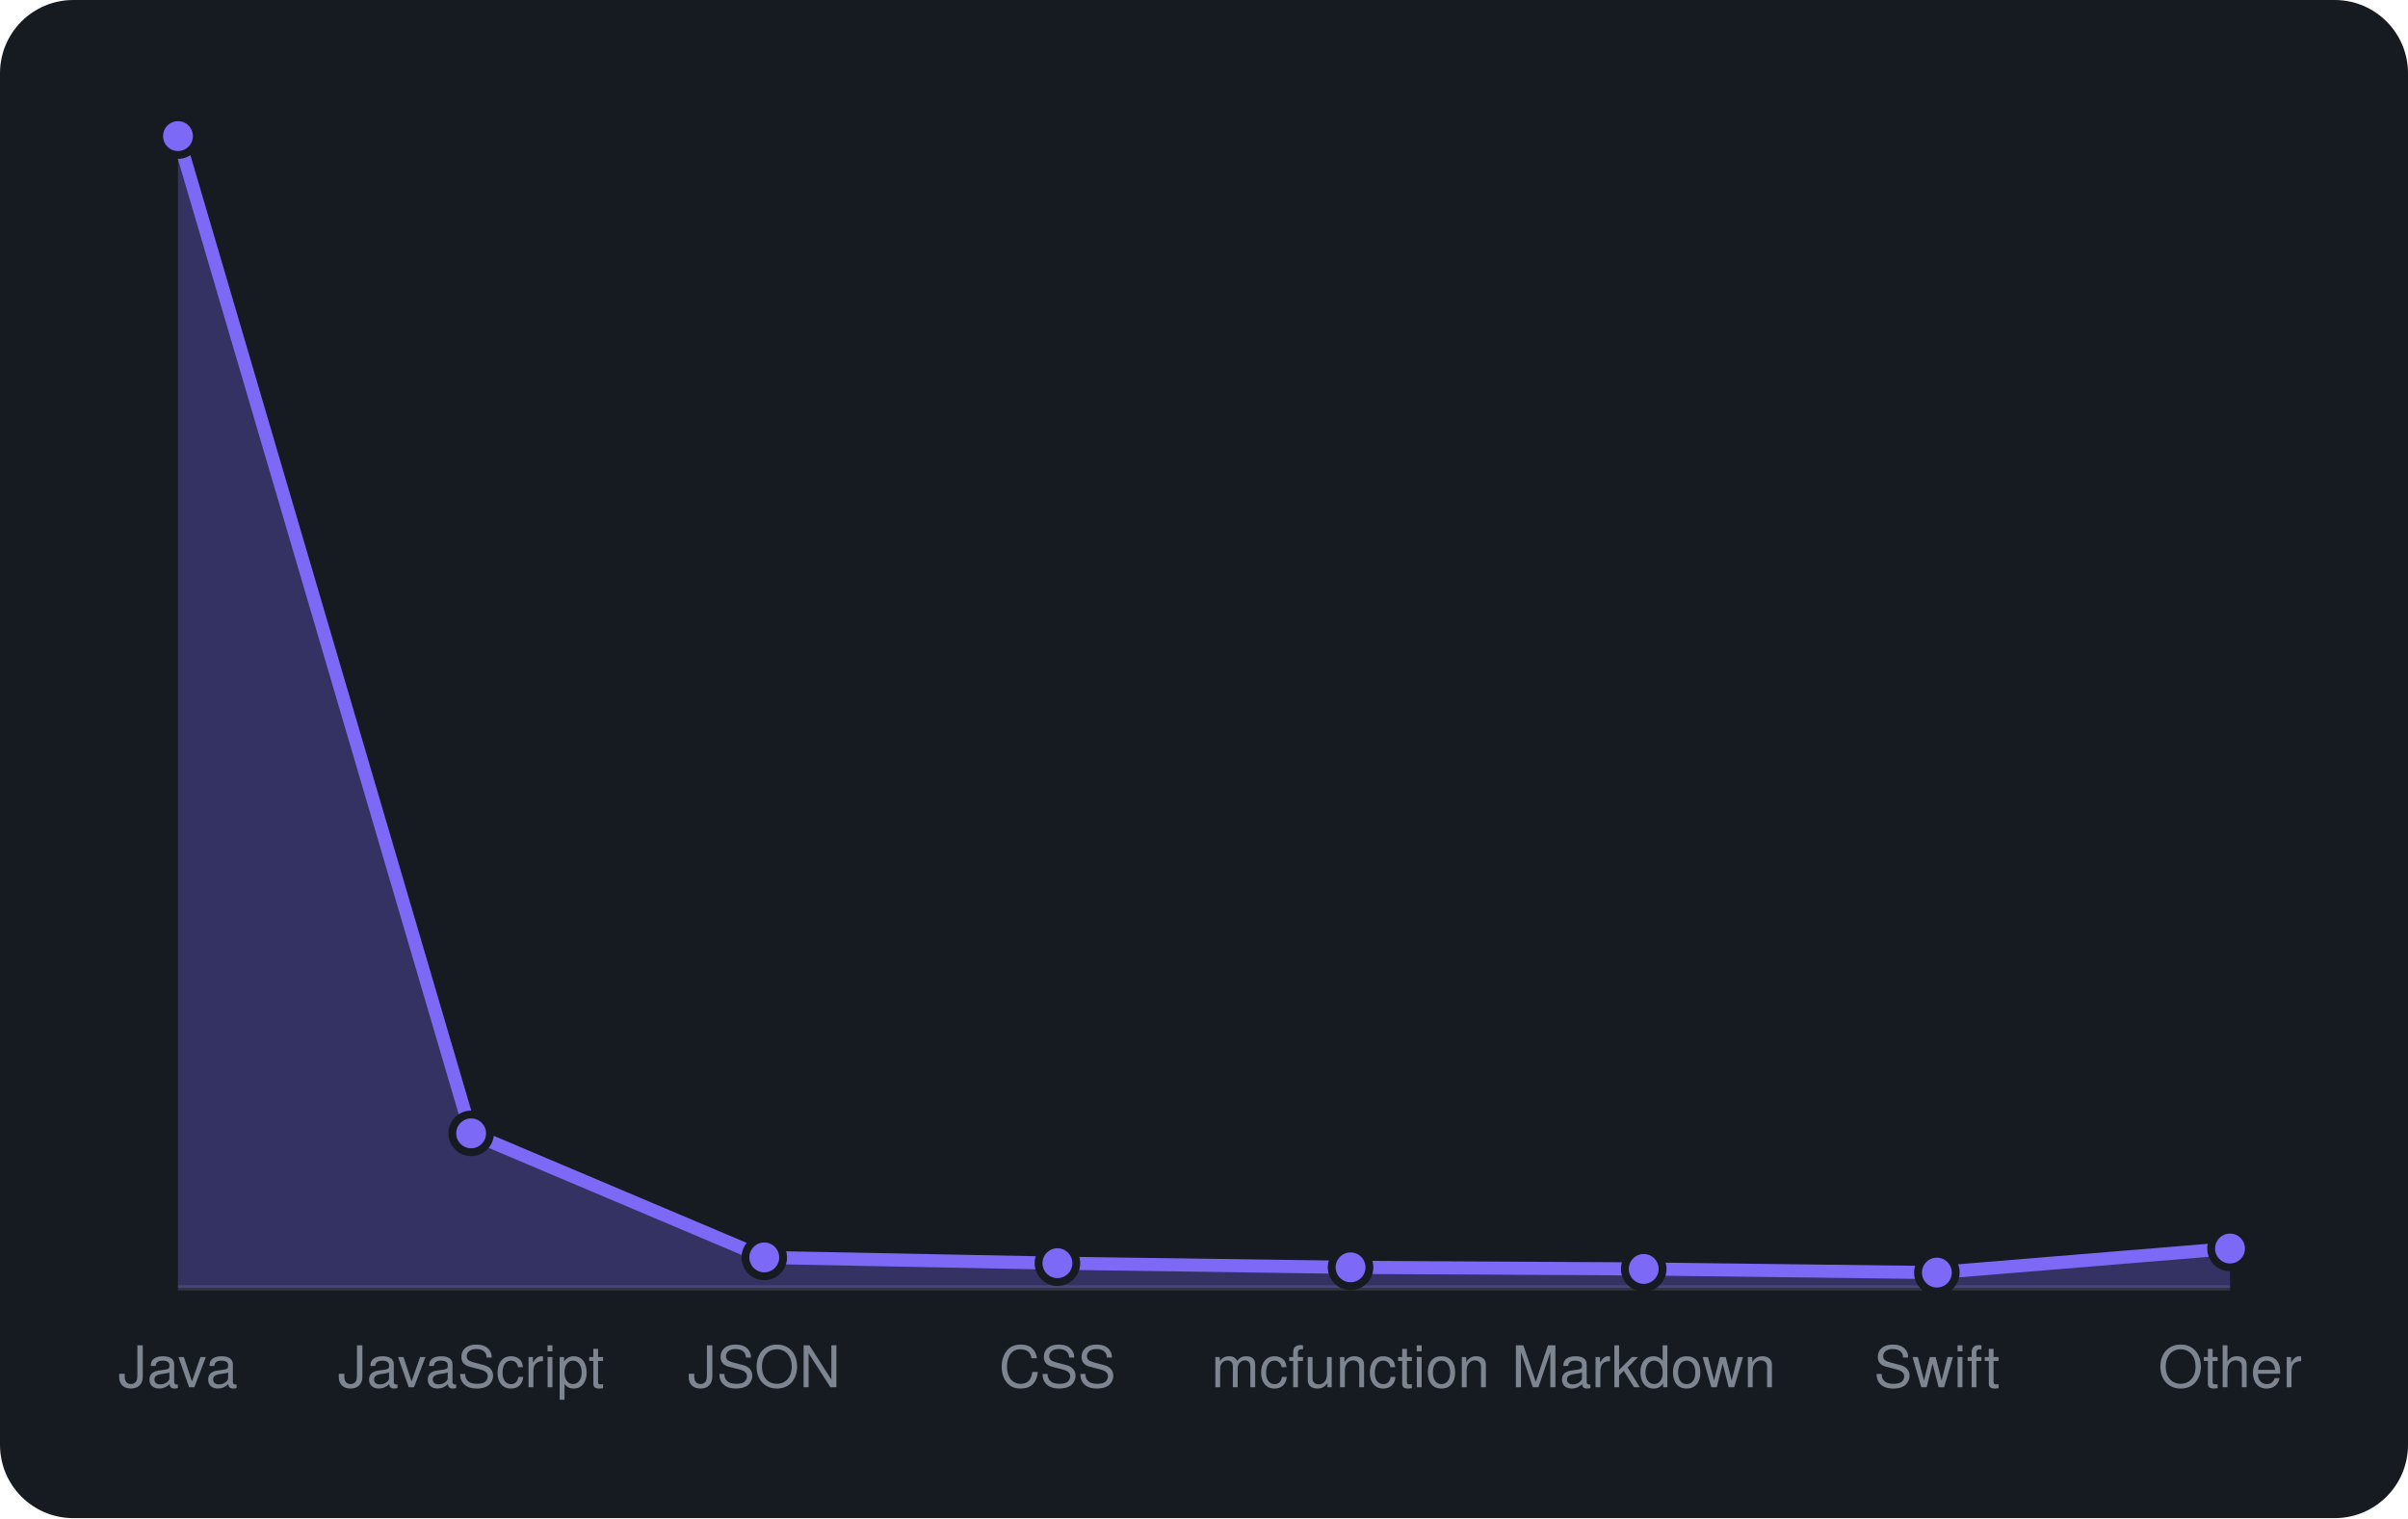
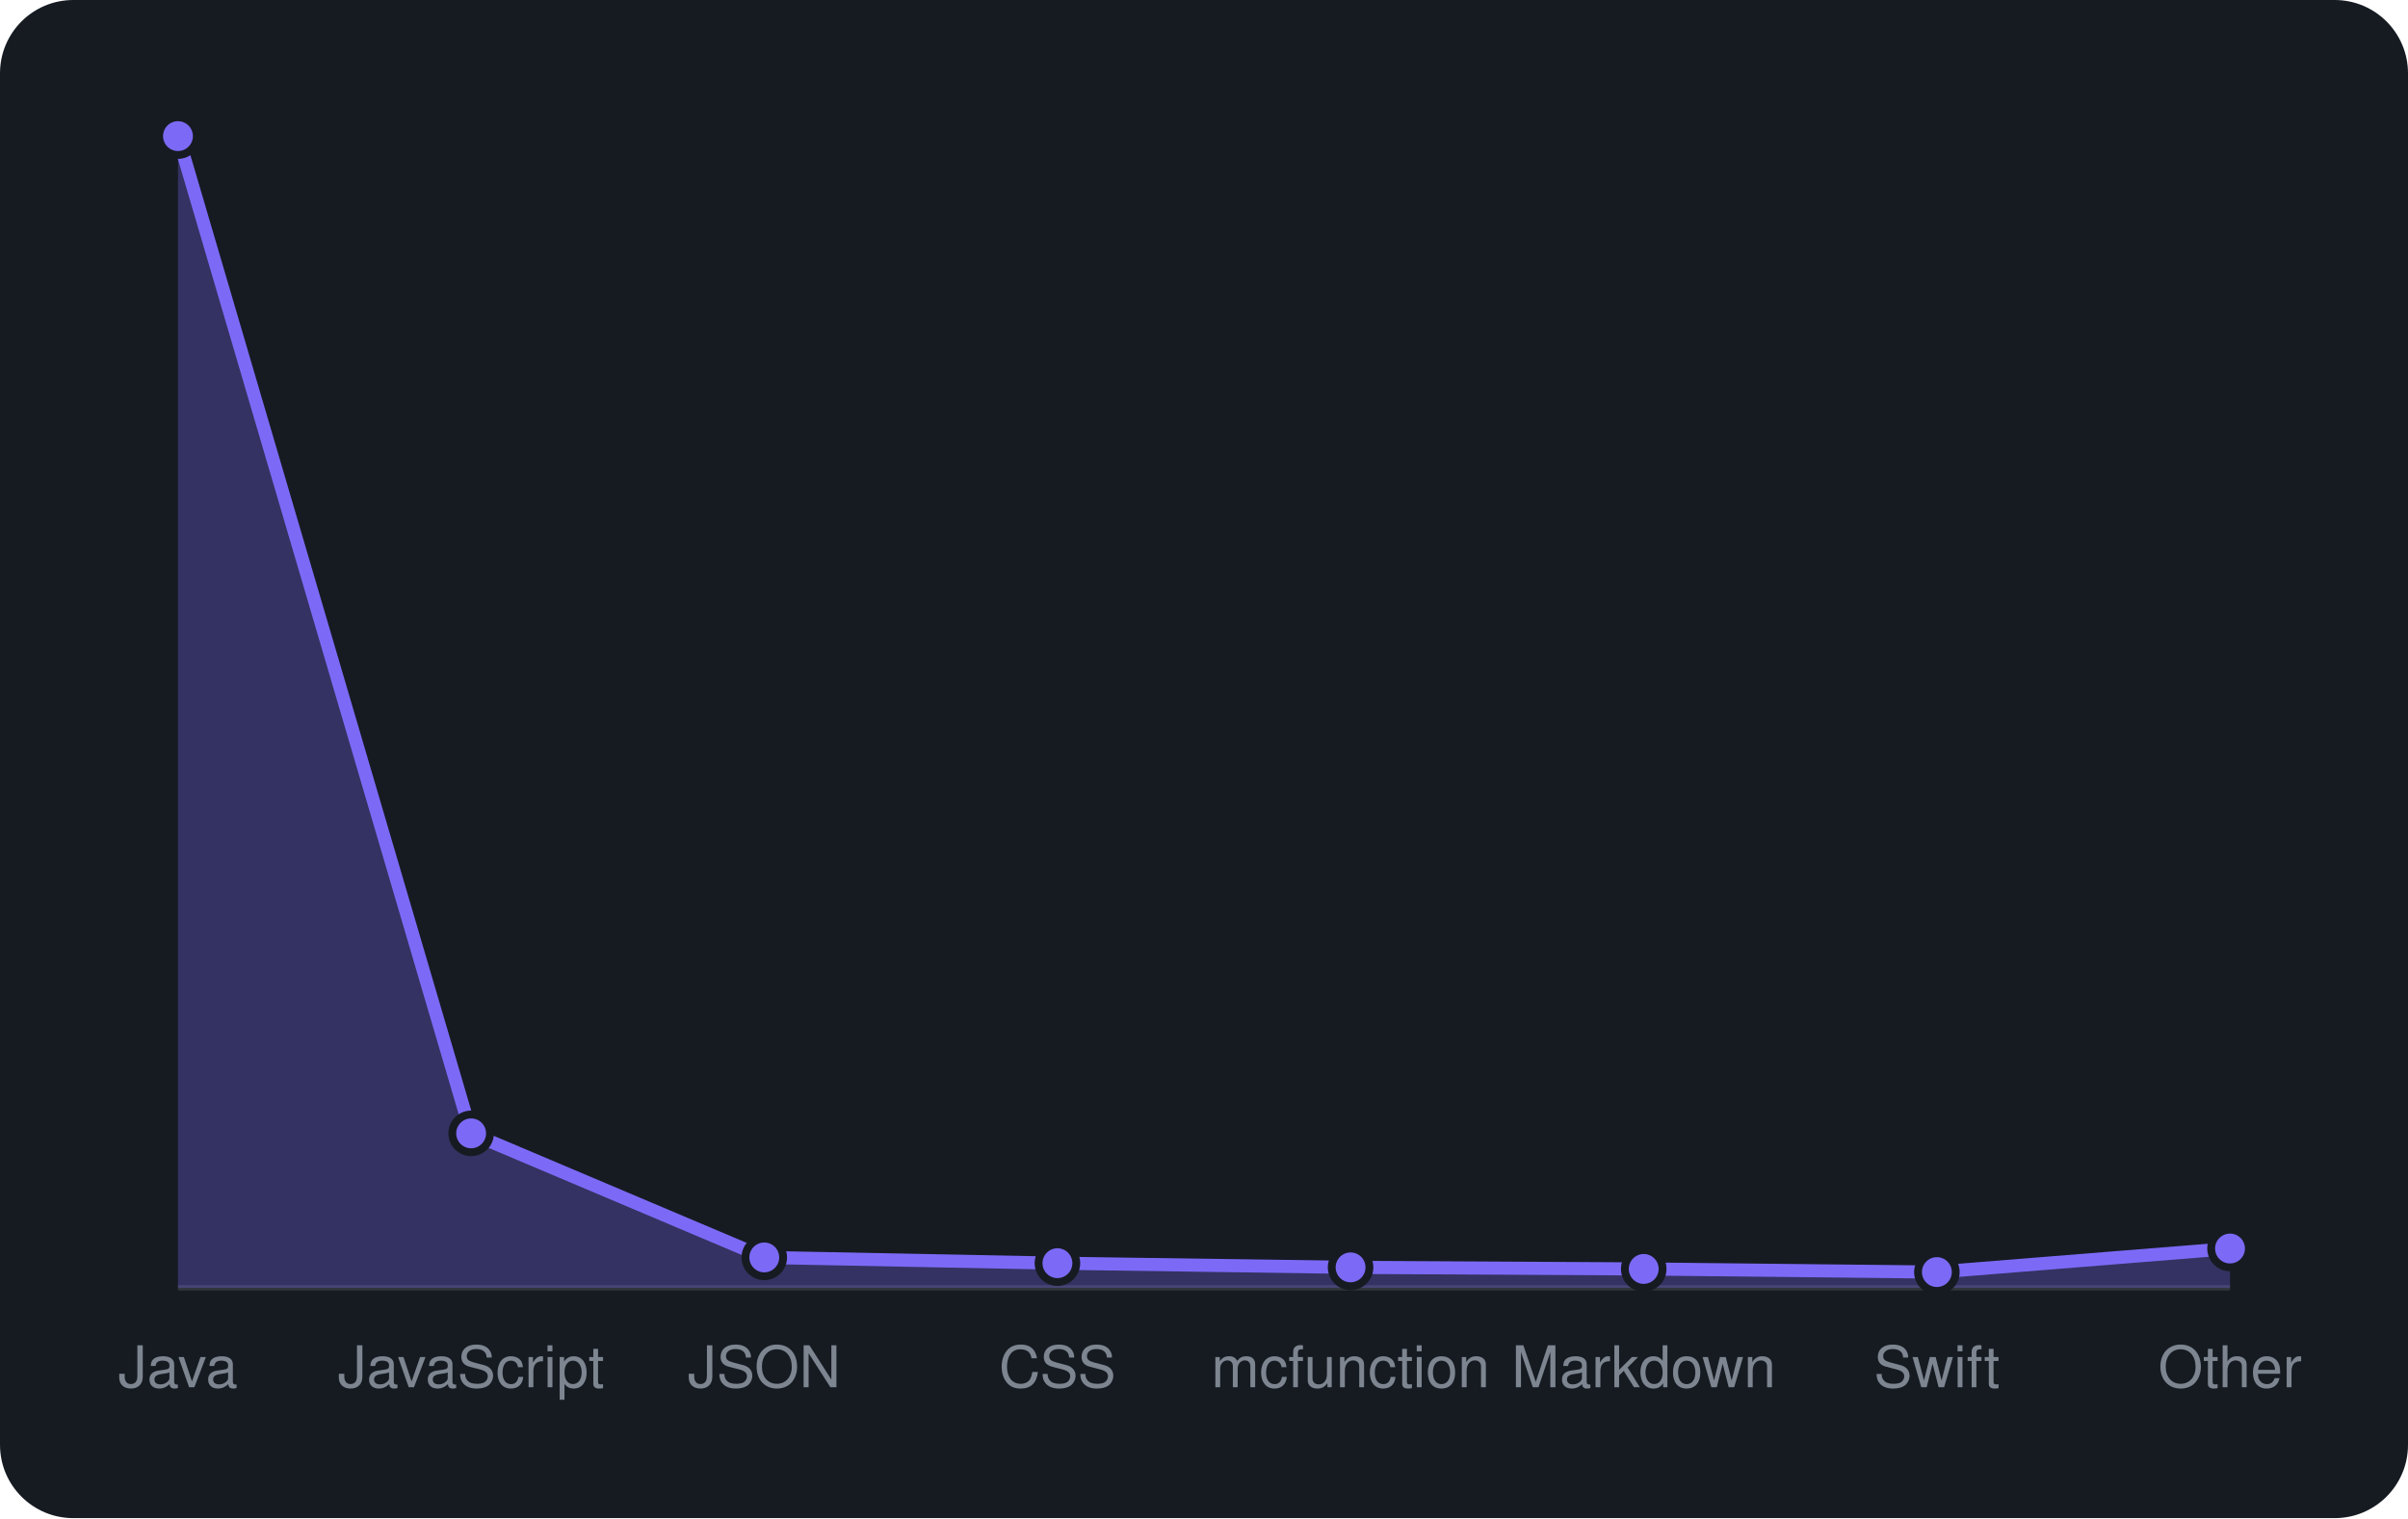
<svg xmlns="http://www.w3.org/2000/svg" viewBox="0 0 460 290" width="460" height="290" font-family="-apple-system,BlinkMacSystemFont,'Segoe UI',Helvetica,Arial,sans-serif">
  <rect width="460" height="290" rx="14" fill="#161b22" />
  <line x1="34" y1="246" x2="426" y2="246" stroke="#30363d" />
-   <path d="M34.0 246 L34.0 26.0L90.0 216.5L146.0 240.2L202.0 241.3L258.0 242.1L314.0 242.4L370.0 243.1L426.0 238.5 L426.0 246 Z" fill="rgba(124,106,247,0.3)" />
-   <path d="M34.0 26.0L90.0 216.5L146.0 240.2L202.0 241.3L258.0 242.1L314.0 242.4L370.0 243.1L426.0 238.5" fill="none" stroke="#7c6af7" stroke-width="2.5" stroke-linejoin="round" />
+   <path d="M34.0 246 L34.0 26.0L90.0 216.5L146.0 240.2L202.0 241.3L258.0 242.1L314.0 242.4L370.0 243.0L426.0 238.5 L426.0 246 Z" fill="rgba(124,106,247,0.3)" />
+   <path d="M34.0 26.0L90.0 216.5L146.0 240.2L202.0 241.3L258.0 242.1L314.0 242.4L370.0 243.0L426.0 238.5" fill="none" stroke="#7c6af7" stroke-width="2.5" stroke-linejoin="round" />
  <circle cx="34.0" cy="26.0" r="3.6" fill="#7c6af7" stroke="#161b22" stroke-width="1.5" />
  <circle cx="90.0" cy="216.5" r="3.6" fill="#7c6af7" stroke="#161b22" stroke-width="1.5" />
  <circle cx="146.0" cy="240.2" r="3.6" fill="#7c6af7" stroke="#161b22" stroke-width="1.5" />
  <circle cx="202.0" cy="241.3" r="3.6" fill="#7c6af7" stroke="#161b22" stroke-width="1.5" />
  <circle cx="258.0" cy="242.1" r="3.6" fill="#7c6af7" stroke="#161b22" stroke-width="1.5" />
  <circle cx="314.0" cy="242.4" r="3.6" fill="#7c6af7" stroke="#161b22" stroke-width="1.5" />
-   <circle cx="370.0" cy="243.1" r="3.6" fill="#7c6af7" stroke="#161b22" stroke-width="1.5" />
+   <circle cx="370.0" cy="243.0" r="3.6" fill="#7c6af7" stroke="#161b22" stroke-width="1.5" />
  <circle cx="426.0" cy="238.5" r="3.6" fill="#7c6af7" stroke="#161b22" stroke-width="1.5" />
  <text x="34.0" y="265" text-anchor="middle" font-size="11" fill="#7d8590">Java</text>
  <text x="90.0" y="265" text-anchor="middle" font-size="11" fill="#7d8590">JavaScript</text>
  <text x="146.0" y="265" text-anchor="middle" font-size="11" fill="#7d8590">JSON</text>
  <text x="202.0" y="265" text-anchor="middle" font-size="11" fill="#7d8590">CSS</text>
  <text x="258.0" y="265" text-anchor="middle" font-size="11" fill="#7d8590">mcfunction</text>
  <text x="314.0" y="265" text-anchor="middle" font-size="11" fill="#7d8590">Markdown</text>
  <text x="370.0" y="265" text-anchor="middle" font-size="11" fill="#7d8590">Swift</text>
  <text x="426.0" y="265" text-anchor="middle" font-size="11" fill="#7d8590">Other</text>
</svg>
